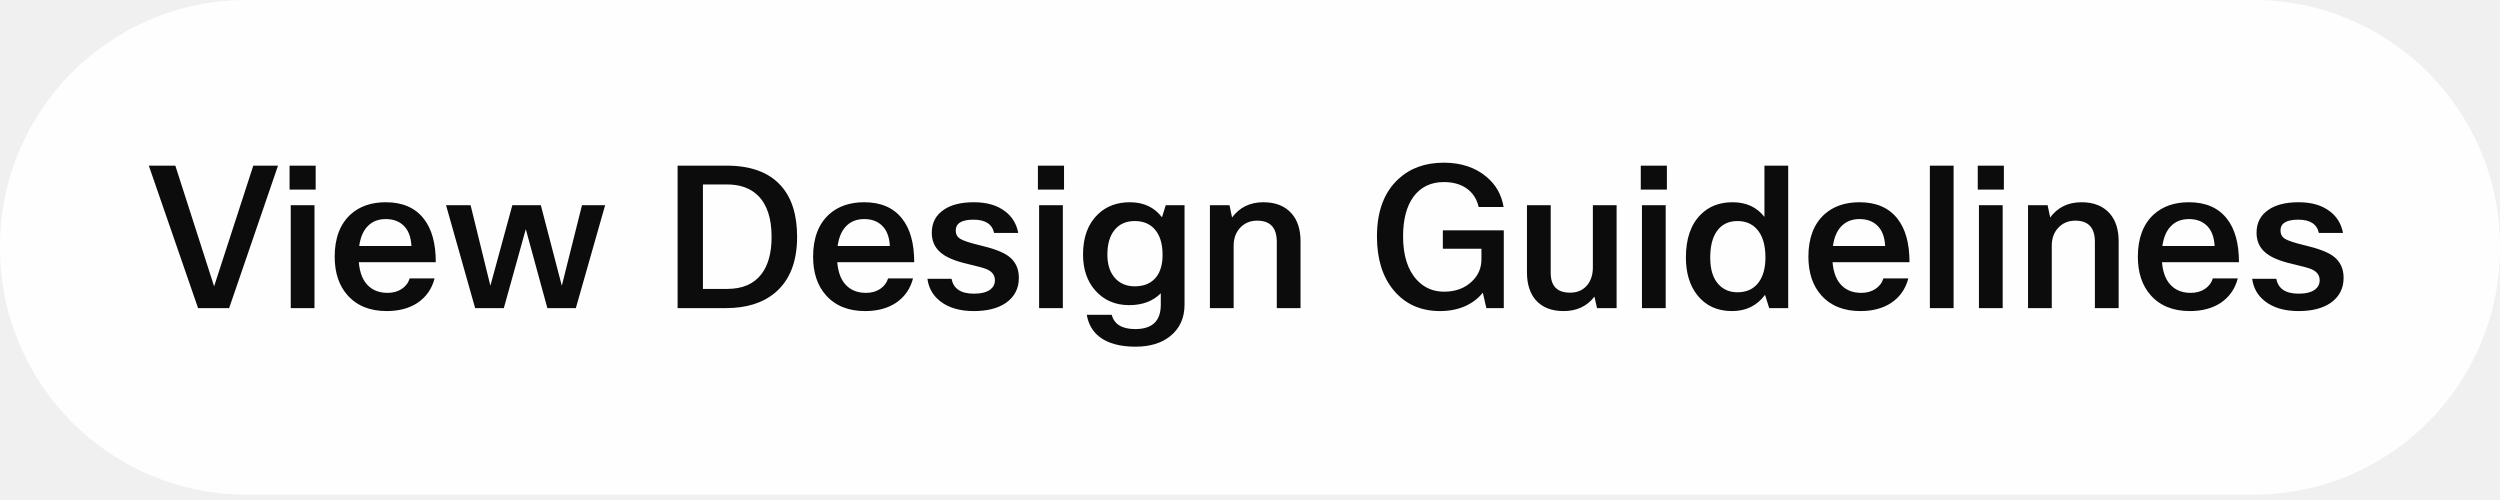
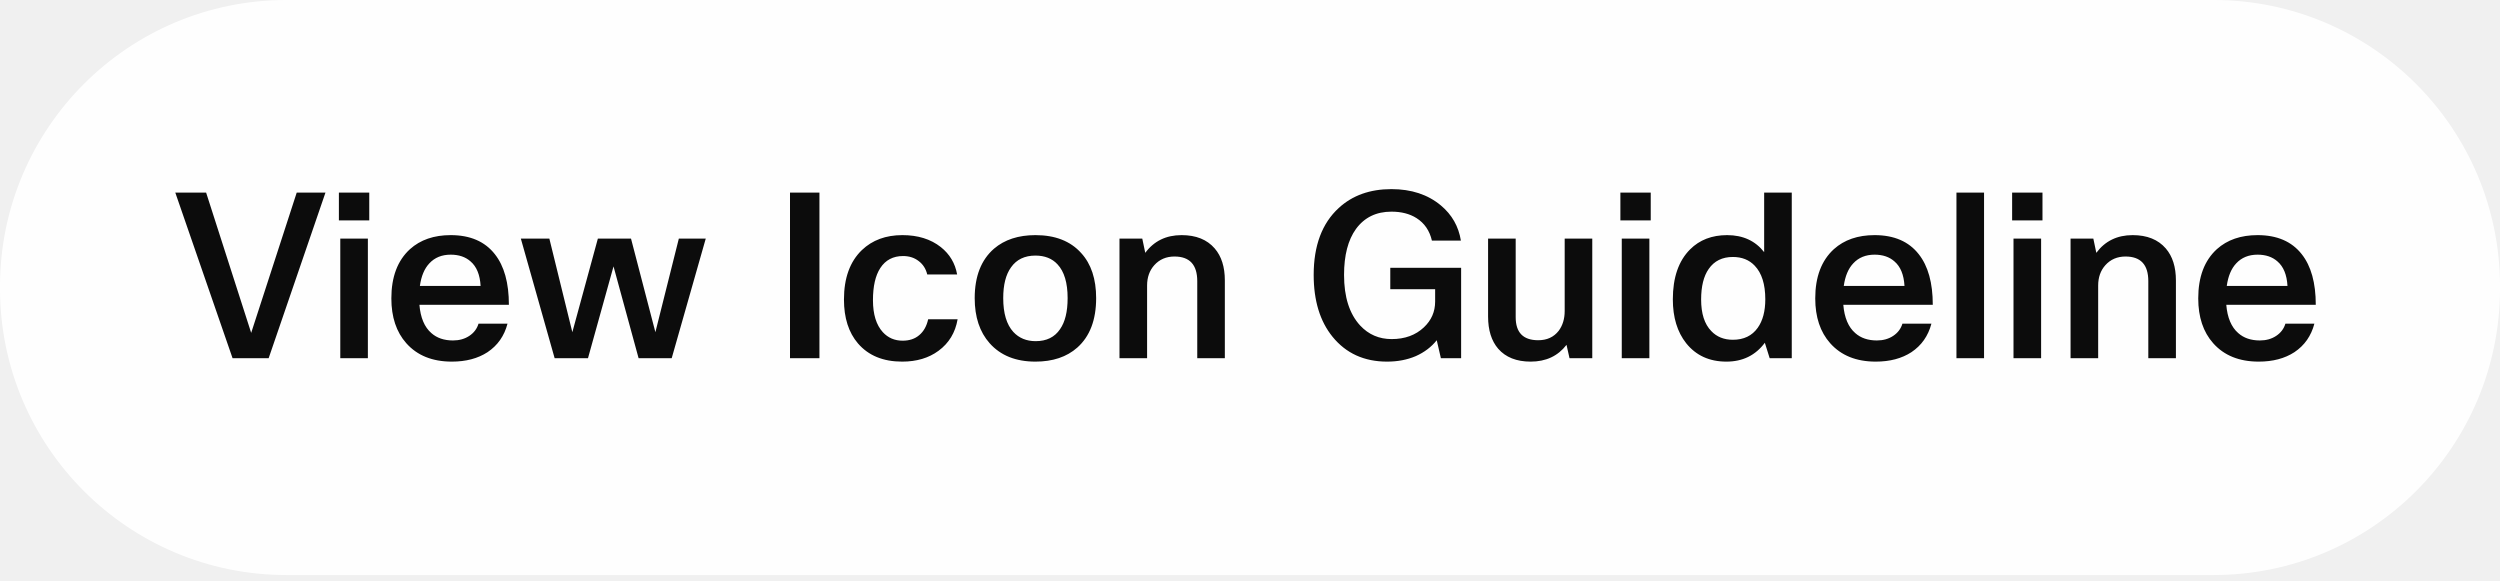
- <svg xmlns="http://www.w3.org/2000/svg" width="165" height="33" viewBox="0 0 165 33" fill="none">
-   <rect width="165" height="32.647" rx="16.277" fill="white" fill-opacity="0.95" />
-   <path d="M14.131 18.898L16.717 10.933H18.349L15.123 20.335H13.073L9.822 10.933H11.572L14.131 18.898ZM20.834 12.513H19.111V10.933H20.834V12.513ZM20.756 20.335H19.189V13.544H20.756V20.335ZM27.038 18.376H28.683C28.501 19.073 28.122 19.612 27.547 19.995C26.999 20.352 26.324 20.531 25.523 20.531C24.418 20.531 23.556 20.183 22.938 19.486C22.372 18.851 22.089 18.002 22.089 16.94C22.089 15.721 22.441 14.789 23.146 14.145C23.738 13.614 24.509 13.348 25.458 13.348C26.564 13.348 27.399 13.71 27.965 14.432C28.496 15.103 28.762 16.06 28.762 17.305H23.682C23.743 18.037 23.969 18.572 24.361 18.912C24.674 19.19 25.084 19.329 25.588 19.329C25.945 19.329 26.255 19.242 26.516 19.068C26.777 18.894 26.951 18.663 27.038 18.376ZM27.155 16.235C27.121 15.599 26.929 15.133 26.581 14.837C26.294 14.585 25.919 14.459 25.458 14.459C24.953 14.459 24.548 14.624 24.243 14.955C23.965 15.251 23.786 15.677 23.708 16.235H27.155ZM38.411 13.544H39.939L38.006 20.335H36.126L34.702 15.124L33.253 20.335H31.359L29.439 13.544H31.059L32.365 18.859L33.814 13.544H35.695L37.079 18.859L38.411 13.544ZM44.722 10.933H47.96C49.545 10.933 50.733 11.368 51.525 12.239C52.248 13.031 52.609 14.162 52.609 15.634C52.609 17.27 52.126 18.498 51.16 19.316C50.35 19.995 49.27 20.335 47.921 20.335H44.722V10.933ZM46.393 19.068H47.999C49.001 19.068 49.749 18.746 50.246 18.102C50.698 17.519 50.925 16.696 50.925 15.634C50.925 14.406 50.624 13.496 50.024 12.905C49.527 12.417 48.844 12.173 47.973 12.173H46.393V19.068ZM58.614 18.376H60.259C60.077 19.073 59.698 19.612 59.123 19.995C58.575 20.352 57.9 20.531 57.099 20.531C55.993 20.531 55.132 20.183 54.514 19.486C53.948 18.851 53.665 18.002 53.665 16.94C53.665 15.721 54.017 14.789 54.722 14.145C55.314 13.614 56.085 13.348 57.034 13.348C58.139 13.348 58.975 13.71 59.541 14.432C60.072 15.103 60.338 16.06 60.338 17.305H55.258C55.319 18.037 55.545 18.572 55.937 18.912C56.25 19.19 56.66 19.329 57.164 19.329C57.521 19.329 57.83 19.242 58.092 19.068C58.353 18.894 58.527 18.663 58.614 18.376ZM58.731 16.235C58.697 15.599 58.505 15.133 58.157 14.837C57.87 14.585 57.495 14.459 57.034 14.459C56.529 14.459 56.124 14.624 55.819 14.955C55.541 15.251 55.362 15.677 55.284 16.235H58.731ZM62.804 18.402C62.926 19.055 63.418 19.382 64.28 19.382C64.759 19.382 65.12 19.29 65.364 19.107C65.564 18.951 65.664 18.746 65.664 18.494C65.664 18.172 65.49 17.932 65.142 17.775C64.942 17.688 64.502 17.567 63.823 17.41C62.987 17.218 62.391 16.957 62.034 16.626C61.677 16.304 61.498 15.882 61.498 15.36C61.498 14.698 61.768 14.189 62.308 13.832C62.787 13.509 63.444 13.348 64.28 13.348C65.142 13.348 65.834 13.553 66.356 13.962C66.809 14.31 67.092 14.781 67.205 15.373H65.612C65.481 14.789 65.029 14.498 64.254 14.498C63.47 14.498 63.079 14.737 63.079 15.216C63.079 15.46 63.179 15.643 63.379 15.764C63.579 15.886 63.984 16.021 64.594 16.169C65.534 16.387 66.187 16.631 66.552 16.901C67.014 17.24 67.245 17.719 67.245 18.337C67.245 19.042 66.957 19.595 66.383 19.995C65.86 20.352 65.155 20.531 64.267 20.531C63.336 20.531 62.591 20.309 62.034 19.865C61.564 19.491 61.29 19.003 61.211 18.402H62.804ZM70.226 12.513H68.502V10.933H70.226V12.513ZM70.148 20.335H68.581V13.544H70.148V20.335ZM71.728 20.779H73.374C73.539 21.406 74.057 21.719 74.928 21.719C76.051 21.719 76.612 21.184 76.612 20.113V19.355C76.099 19.878 75.402 20.139 74.523 20.139C73.6 20.139 72.852 19.813 72.277 19.16C71.746 18.55 71.48 17.762 71.48 16.796C71.48 15.655 71.807 14.772 72.46 14.145C73.008 13.614 73.713 13.348 74.575 13.348C75.481 13.348 76.186 13.679 76.691 14.341L76.939 13.544H78.18V20.1C78.18 20.997 77.857 21.697 77.213 22.202C76.639 22.655 75.881 22.881 74.941 22.881C73.931 22.881 73.143 22.668 72.577 22.242C72.116 21.885 71.833 21.397 71.728 20.779ZM73.087 16.809C73.087 17.514 73.282 18.058 73.674 18.441C73.996 18.746 74.401 18.898 74.889 18.898C75.516 18.898 75.99 18.694 76.312 18.285C76.591 17.928 76.73 17.44 76.73 16.822C76.73 16.047 76.538 15.464 76.155 15.072C75.842 14.75 75.42 14.589 74.889 14.589C74.305 14.589 73.853 14.798 73.531 15.216C73.235 15.599 73.087 16.13 73.087 16.809ZM81.421 20.335H79.854V13.544H81.147L81.317 14.354C81.813 13.684 82.501 13.348 83.38 13.348C84.198 13.348 84.825 13.601 85.26 14.106C85.644 14.55 85.835 15.155 85.835 15.921V20.335H84.268V15.96C84.268 15.029 83.837 14.563 82.975 14.563C82.505 14.563 82.122 14.728 81.826 15.059C81.556 15.364 81.421 15.747 81.421 16.208V20.335ZM99.25 15.203V20.335H98.1L97.865 19.316C97.561 19.699 97.165 20 96.677 20.217C96.189 20.426 95.645 20.531 95.045 20.531C93.748 20.531 92.716 20.061 91.95 19.12C91.236 18.241 90.879 17.07 90.879 15.608C90.879 13.945 91.353 12.678 92.302 11.807C93.077 11.094 94.074 10.737 95.293 10.737C96.425 10.737 97.36 11.046 98.1 11.664C98.727 12.186 99.106 12.852 99.237 13.662H97.591C97.461 13.096 97.169 12.669 96.716 12.382C96.333 12.138 95.859 12.017 95.293 12.017C94.431 12.017 93.76 12.343 93.282 12.996C92.829 13.623 92.603 14.493 92.603 15.608C92.603 16.861 92.907 17.819 93.517 18.481C93.996 18.994 94.592 19.251 95.306 19.251C96.055 19.251 96.664 19.029 97.134 18.585C97.561 18.185 97.774 17.697 97.774 17.122V16.417H95.228V15.203H99.25ZM100.78 13.544H102.347V18.011C102.347 18.881 102.774 19.316 103.627 19.316C104.123 19.316 104.51 19.138 104.789 18.781C105.015 18.476 105.129 18.102 105.129 17.658V13.544H106.696V20.335H105.403L105.233 19.578C104.746 20.213 104.066 20.531 103.196 20.531C102.395 20.531 101.781 20.287 101.355 19.799C100.971 19.355 100.78 18.746 100.78 17.971V13.544ZM110.015 12.513H108.291V10.933H110.015V12.513ZM109.936 20.335H108.369V13.544H109.936V20.335ZM118.021 20.335H116.767L116.493 19.46C115.962 20.174 115.235 20.531 114.312 20.531C113.345 20.531 112.584 20.183 112.027 19.486C111.522 18.851 111.269 18.019 111.269 16.992C111.269 15.756 111.596 14.811 112.249 14.158C112.788 13.618 113.489 13.348 114.351 13.348C115.248 13.348 115.949 13.671 116.453 14.315V10.933H118.021V20.335ZM112.875 17.005C112.875 17.806 113.067 18.402 113.45 18.794C113.763 19.125 114.173 19.29 114.677 19.29C115.296 19.29 115.766 19.064 116.088 18.611C116.375 18.211 116.519 17.671 116.519 16.992C116.519 16.139 116.319 15.503 115.918 15.085C115.605 14.755 115.191 14.589 114.677 14.589C114.077 14.589 113.62 14.815 113.306 15.268C113.019 15.677 112.875 16.256 112.875 17.005ZM124.304 18.376H125.949C125.766 19.073 125.388 19.612 124.813 19.995C124.265 20.352 123.59 20.531 122.789 20.531C121.683 20.531 120.821 20.183 120.203 19.486C119.637 18.851 119.354 18.002 119.354 16.94C119.354 15.721 119.707 14.789 120.412 14.145C121.004 13.614 121.775 13.348 122.724 13.348C123.829 13.348 124.665 13.71 125.231 14.432C125.762 15.103 126.027 16.06 126.027 17.305H120.948C121.009 18.037 121.235 18.572 121.627 18.912C121.94 19.19 122.349 19.329 122.854 19.329C123.211 19.329 123.52 19.242 123.781 19.068C124.043 18.894 124.217 18.663 124.304 18.376ZM124.421 16.235C124.386 15.599 124.195 15.133 123.847 14.837C123.559 14.585 123.185 14.459 122.724 14.459C122.219 14.459 121.814 14.624 121.509 14.955C121.231 15.251 121.052 15.677 120.974 16.235H124.421ZM128.938 10.933V20.335H127.371V10.933H128.938ZM132.256 12.513H130.532V10.933H132.256V12.513ZM132.177 20.335H130.61V13.544H132.177V20.335ZM135.417 20.335H133.85V13.544H135.142L135.312 14.354C135.808 13.684 136.496 13.348 137.375 13.348C138.194 13.348 138.821 13.601 139.256 14.106C139.639 14.55 139.831 15.155 139.831 15.921V20.335H138.263V15.96C138.263 15.029 137.832 14.563 136.971 14.563C136.5 14.563 136.117 14.728 135.821 15.059C135.552 15.364 135.417 15.747 135.417 16.208V20.335ZM146.047 18.376H147.693C147.51 19.073 147.131 19.612 146.557 19.995C146.008 20.352 145.333 20.531 144.532 20.531C143.427 20.531 142.565 20.183 141.947 19.486C141.381 18.851 141.098 18.002 141.098 16.94C141.098 15.721 141.451 14.789 142.156 14.145C142.748 13.614 143.518 13.348 144.467 13.348C145.573 13.348 146.409 13.71 146.974 14.432C147.505 15.103 147.771 16.06 147.771 17.305H142.691C142.752 18.037 142.978 18.572 143.37 18.912C143.684 19.19 144.093 19.329 144.598 19.329C144.955 19.329 145.264 19.242 145.525 19.068C145.786 18.894 145.96 18.663 146.047 18.376ZM146.165 16.235C146.13 15.599 145.938 15.133 145.59 14.837C145.303 14.585 144.929 14.459 144.467 14.459C143.962 14.459 143.557 14.624 143.253 14.955C142.974 15.251 142.796 15.677 142.717 16.235H146.165ZM150.238 18.402C150.36 19.055 150.851 19.382 151.713 19.382C152.192 19.382 152.553 19.29 152.797 19.107C152.997 18.951 153.098 18.746 153.098 18.494C153.098 18.172 152.923 17.932 152.575 17.775C152.375 17.688 151.935 17.567 151.256 17.41C150.421 17.218 149.824 16.957 149.467 16.626C149.11 16.304 148.932 15.882 148.932 15.36C148.932 14.698 149.202 14.189 149.741 13.832C150.22 13.509 150.878 13.348 151.713 13.348C152.575 13.348 153.267 13.553 153.79 13.962C154.242 14.31 154.525 14.781 154.639 15.373H153.045C152.915 14.789 152.462 14.498 151.687 14.498C150.904 14.498 150.512 14.737 150.512 15.216C150.512 15.46 150.612 15.643 150.812 15.764C151.013 15.886 151.417 16.021 152.027 16.169C152.967 16.387 153.62 16.631 153.986 16.901C154.447 17.24 154.678 17.719 154.678 18.337C154.678 19.042 154.39 19.595 153.816 19.995C153.293 20.352 152.588 20.531 151.7 20.531C150.769 20.531 150.024 20.309 149.467 19.865C148.997 19.491 148.723 19.003 148.645 18.402H150.238Z" fill="black" fill-opacity="0.95" />
+ <svg xmlns="http://www.w3.org/2000/svg" width="142" height="33" viewBox="0 0 142 33" fill="none">
+   <rect width="142" height="32.662" rx="16.277" fill="white" fill-opacity="0.95" />
+   <path d="M14.267 18.907L16.854 10.938H18.487L15.26 20.344H13.209L9.956 10.938H11.707L14.267 18.907ZM20.974 12.518H19.249V10.938H20.974V12.518ZM20.895 20.344H19.328V13.551H20.895V20.344ZM27.18 18.385H28.826C28.644 19.081 28.265 19.621 27.69 20.005C27.141 20.362 26.466 20.54 25.665 20.54C24.559 20.54 23.696 20.192 23.078 19.495C22.512 18.859 22.229 18.01 22.229 16.947C22.229 15.728 22.581 14.796 23.287 14.152C23.879 13.62 24.65 13.355 25.599 13.355C26.706 13.355 27.542 13.716 28.108 14.439C28.639 15.11 28.905 16.068 28.905 17.313H23.823C23.884 18.045 24.11 18.581 24.502 18.92C24.816 19.199 25.225 19.338 25.73 19.338C26.087 19.338 26.396 19.251 26.658 19.077C26.919 18.903 27.093 18.672 27.18 18.385ZM27.298 16.242C27.263 15.606 27.071 15.14 26.723 14.844C26.436 14.591 26.061 14.465 25.599 14.465C25.094 14.465 24.689 14.631 24.384 14.962C24.106 15.258 23.927 15.684 23.849 16.242H27.298ZM38.558 13.551H40.087L38.153 20.344H36.272L34.848 15.131L33.398 20.344H31.503L29.583 13.551H31.203L32.509 18.868L33.959 13.551H35.841L37.226 18.868L38.558 13.551ZM44.872 10.938H46.544V20.344H44.872V10.938ZM52.719 18.136H54.392C54.261 18.894 53.899 19.491 53.307 19.926C52.75 20.336 52.062 20.54 51.243 20.54C50.163 20.54 49.327 20.196 48.734 19.508C48.203 18.89 47.937 18.058 47.937 17.013C47.937 15.793 48.277 14.857 48.956 14.204C49.549 13.638 50.315 13.355 51.256 13.355C52.136 13.355 52.863 13.581 53.438 14.034C53.943 14.435 54.252 14.953 54.365 15.589H52.667C52.589 15.266 52.427 15.014 52.184 14.831C51.94 14.639 51.644 14.543 51.295 14.543C50.729 14.543 50.298 14.77 50.002 15.223C49.723 15.65 49.584 16.259 49.584 17.052C49.584 17.853 49.771 18.459 50.145 18.868C50.441 19.19 50.816 19.351 51.269 19.351C51.652 19.351 51.966 19.247 52.21 19.038C52.462 18.829 52.632 18.528 52.719 18.136ZM55.363 16.934C55.363 15.698 55.729 14.761 56.46 14.125C57.061 13.611 57.845 13.355 58.812 13.355C59.936 13.355 60.802 13.694 61.412 14.374C61.978 14.992 62.261 15.846 62.261 16.934C62.261 18.171 61.904 19.108 61.19 19.743C60.589 20.275 59.796 20.54 58.812 20.54C57.697 20.54 56.831 20.192 56.212 19.495C55.646 18.859 55.363 18.006 55.363 16.934ZM58.825 19.378C59.444 19.378 59.905 19.151 60.21 18.698C60.498 18.289 60.641 17.701 60.641 16.934C60.641 16.063 60.45 15.423 60.066 15.014C59.761 14.683 59.343 14.517 58.812 14.517C58.202 14.517 57.741 14.739 57.427 15.184C57.131 15.593 56.983 16.177 56.983 16.934C56.983 17.797 57.175 18.437 57.558 18.855C57.88 19.203 58.303 19.378 58.825 19.378ZM65.155 20.344H63.587V13.551H64.881L65.051 14.361C65.547 13.69 66.235 13.355 67.115 13.355C67.934 13.355 68.561 13.607 68.996 14.112C69.38 14.557 69.571 15.162 69.571 15.928V20.344H68.004V15.968C68.004 15.036 67.572 14.57 66.71 14.57C66.24 14.57 65.856 14.735 65.56 15.066C65.29 15.371 65.155 15.754 65.155 16.216V20.344ZM82.992 15.21V20.344H81.842L81.607 19.325C81.302 19.709 80.906 20.009 80.418 20.227C79.93 20.436 79.386 20.54 78.785 20.54C77.487 20.54 76.455 20.07 75.689 19.129C74.975 18.25 74.617 17.078 74.617 15.615C74.617 13.951 75.092 12.684 76.041 11.813C76.817 11.099 77.814 10.742 79.033 10.742C80.166 10.742 81.102 11.051 81.842 11.669C82.469 12.192 82.848 12.858 82.979 13.668H81.333C81.202 13.102 80.91 12.675 80.457 12.388C80.074 12.144 79.599 12.022 79.033 12.022C78.171 12.022 77.5 12.349 77.021 13.002C76.568 13.629 76.342 14.5 76.342 15.615C76.342 16.869 76.647 17.827 77.257 18.489C77.736 19.003 78.332 19.26 79.046 19.26C79.795 19.26 80.405 19.038 80.876 18.594C81.302 18.193 81.516 17.705 81.516 17.13V16.425H78.968V15.21H82.992ZM84.523 13.551H86.091V18.019C86.091 18.89 86.518 19.325 87.371 19.325C87.868 19.325 88.255 19.147 88.534 18.79C88.76 18.485 88.874 18.11 88.874 17.666V13.551H90.441V20.344H89.148L88.978 19.587C88.49 20.222 87.811 20.54 86.94 20.54C86.139 20.54 85.525 20.296 85.098 19.809C84.715 19.364 84.523 18.755 84.523 17.98V13.551ZM93.762 12.518H92.038V10.938H93.762V12.518ZM93.684 20.344H92.116V13.551H93.684V20.344ZM101.772 20.344H100.517L100.243 19.469C99.712 20.183 98.984 20.54 98.061 20.54C97.094 20.54 96.332 20.192 95.775 19.495C95.27 18.859 95.017 18.027 95.017 17C95.017 15.763 95.344 14.818 95.997 14.165C96.537 13.625 97.238 13.355 98.1 13.355C98.997 13.355 99.699 13.677 100.204 14.321V10.938H101.772V20.344ZM96.624 17.013C96.624 17.814 96.816 18.411 97.199 18.803C97.512 19.134 97.922 19.299 98.427 19.299C99.045 19.299 99.516 19.073 99.838 18.62C100.125 18.219 100.269 17.679 100.269 17C100.269 16.146 100.069 15.51 99.668 15.092C99.355 14.761 98.941 14.596 98.427 14.596C97.826 14.596 97.369 14.822 97.055 15.275C96.768 15.684 96.624 16.264 96.624 17.013ZM108.058 18.385H109.704C109.521 19.081 109.142 19.621 108.567 20.005C108.018 20.362 107.343 20.54 106.542 20.54C105.436 20.54 104.574 20.192 103.955 19.495C103.389 18.859 103.106 18.01 103.106 16.947C103.106 15.728 103.459 14.796 104.164 14.152C104.756 13.62 105.527 13.355 106.477 13.355C107.583 13.355 108.419 13.716 108.985 14.439C109.516 15.11 109.782 16.068 109.782 17.313H104.7C104.761 18.045 104.987 18.581 105.379 18.92C105.693 19.199 106.102 19.338 106.607 19.338C106.964 19.338 107.274 19.251 107.535 19.077C107.796 18.903 107.97 18.672 108.058 18.385ZM108.175 16.242C108.14 15.606 107.949 15.14 107.6 14.844C107.313 14.591 106.938 14.465 106.477 14.465C105.972 14.465 105.567 14.631 105.262 14.962C104.983 15.258 104.804 15.684 104.726 16.242H108.175ZM112.694 10.938V20.344H111.126V10.938H112.694ZM116.013 12.518H114.289V10.938H116.013V12.518ZM115.935 20.344H114.367V13.551H115.935V20.344ZM119.176 20.344H117.608V13.551H118.901L119.071 14.361C119.568 13.69 120.256 13.355 121.135 13.355C121.954 13.355 122.581 13.607 123.017 14.112C123.4 14.557 123.592 15.162 123.592 15.928V20.344H122.024V15.968C122.024 15.036 121.593 14.57 120.73 14.57C120.26 14.57 119.877 14.735 119.581 15.066C119.311 15.371 119.176 15.754 119.176 16.216V20.344ZM129.811 18.385H131.457C131.274 19.081 130.896 19.621 130.321 20.005C129.772 20.362 129.097 20.54 128.296 20.54C127.189 20.54 126.327 20.192 125.709 19.495C125.143 18.859 124.86 18.01 124.86 16.947C124.86 15.728 125.212 14.796 125.918 14.152C126.51 13.62 127.281 13.355 128.23 13.355C129.336 13.355 130.173 13.716 130.739 14.439C131.27 15.11 131.536 16.068 131.536 17.313H126.453C126.514 18.045 126.741 18.581 127.133 18.92C127.446 19.199 127.856 19.338 128.361 19.338C128.718 19.338 129.027 19.251 129.289 19.077C129.55 18.903 129.724 18.672 129.811 18.385ZM129.929 16.242C129.894 15.606 129.702 15.14 129.354 14.844C129.066 14.591 128.692 14.465 128.23 14.465C127.725 14.465 127.32 14.631 127.015 14.962C126.737 15.258 126.558 15.684 126.48 16.242H129.929Z" fill="black" fill-opacity="0.95" />
+   <a>
+     <rect fill="black" fill-opacity="0" x="0.157" y="0.899" width="121.688" height="17.736" />
+   </a>
</svg>
